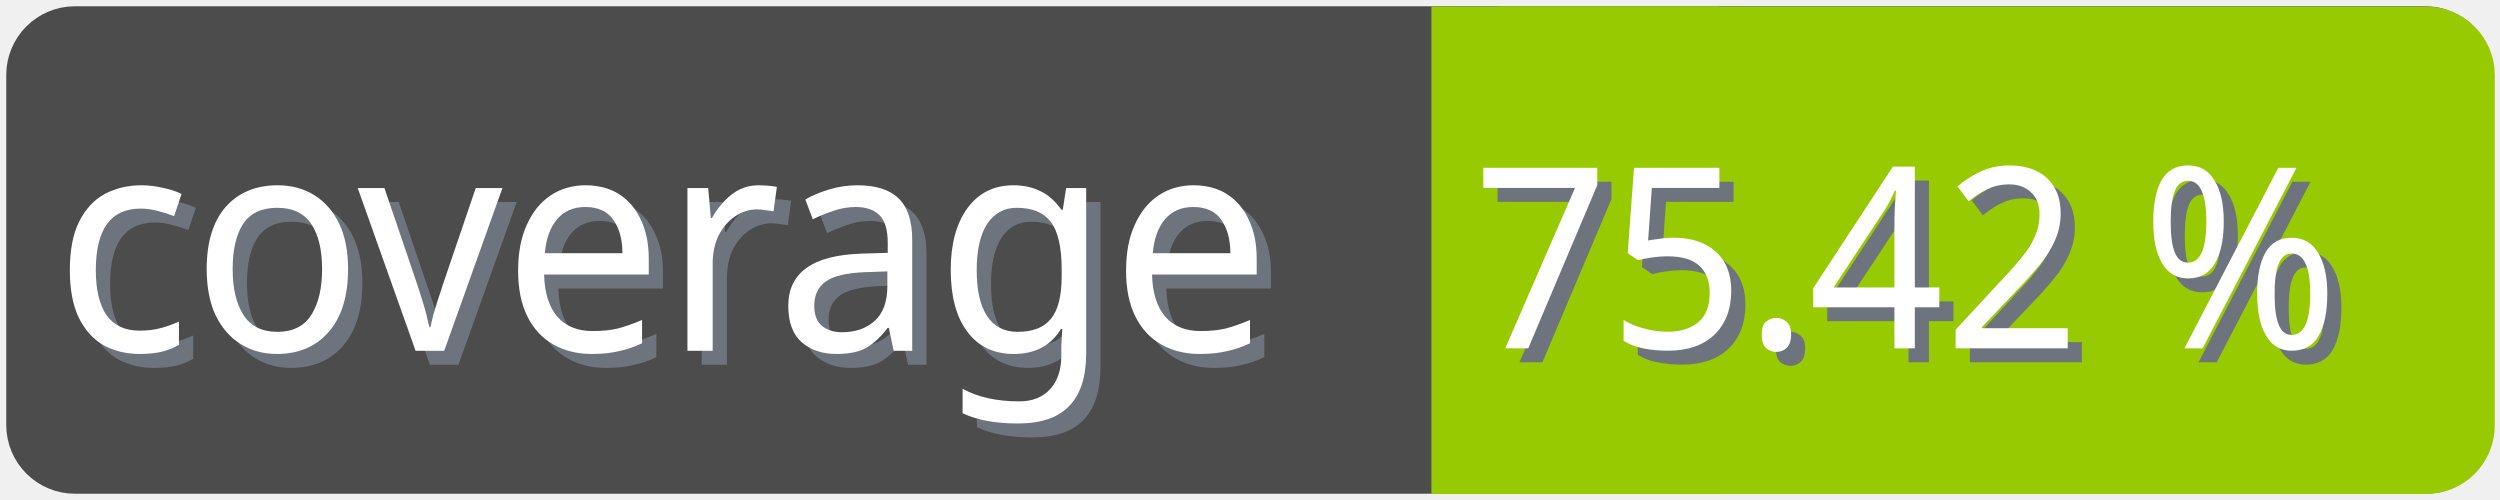
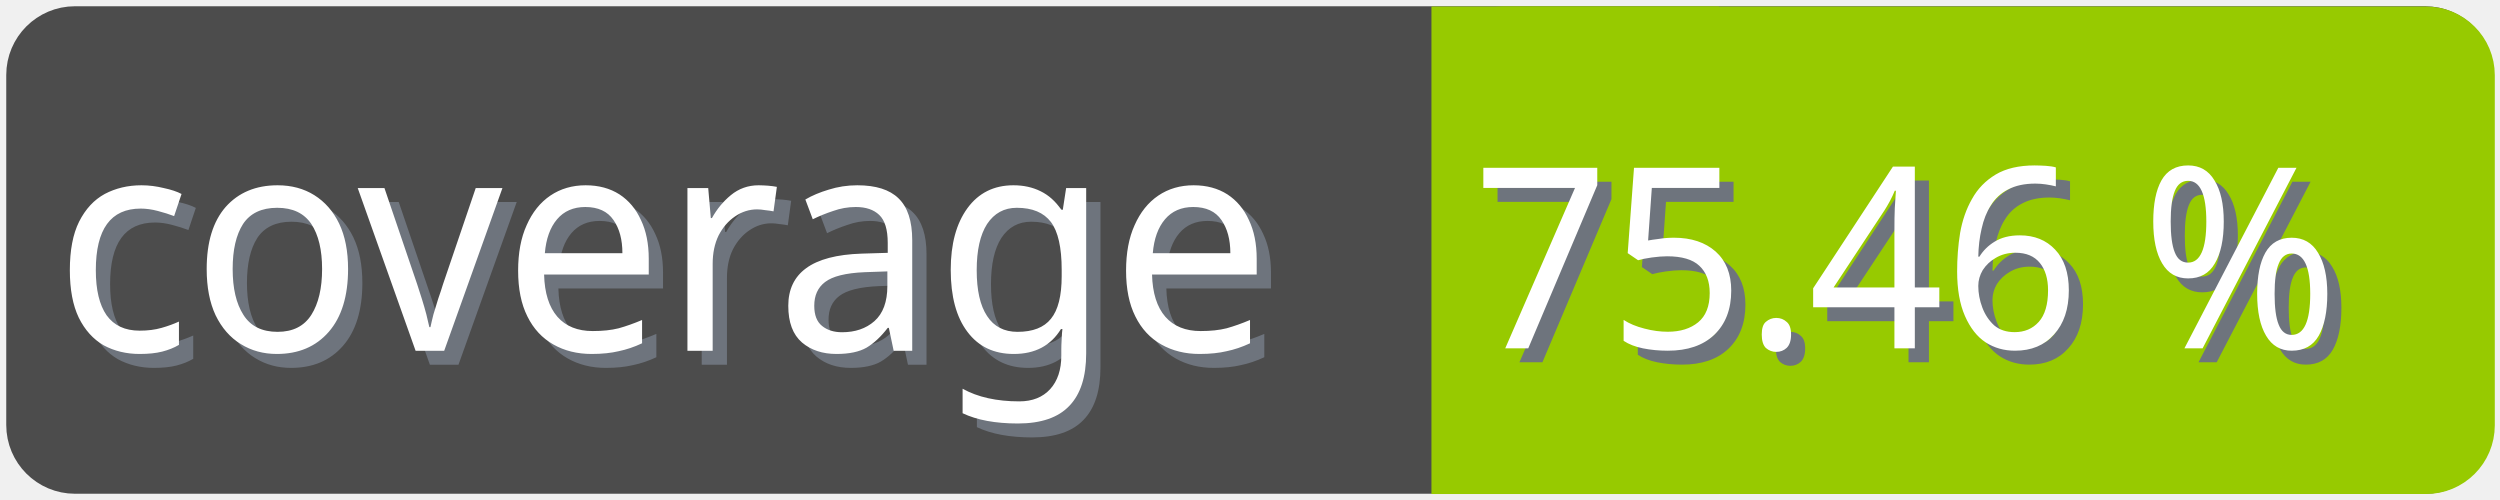
<svg xmlns="http://www.w3.org/2000/svg" width="100" height="20">
  <g>
    <rect fill="none" id="canvas_background" height="22" width="102" y="-1" x="-1" />
  </g>
  <g>
    <rect rx="2" id="svg_1" height="18" width="98" y="1" x="1" stroke-width="1.5" stroke="#4c4c4c" fill="#4c4c4c" />
    <text transform="matrix(0.95, 0, 0, 1.01133, 0.0809801, -0.0237383)" font-weight="normal" xml:space="preserve" text-anchor="start" font-family="'Trebuchet MS', Gadget, sans-serif" font-size="12" id="svg_8" y="14.45" x="2.8" stroke-width="0" stroke="#4c4c4c" fill="#6e747d">coverage</text>
    <text transform="matrix(0.95, 0, 0, 1.01133, 0.0809801, -0.0237383)" font-weight="normal" xml:space="preserve" text-anchor="start" font-family="'Trebuchet MS', Gadget, sans-serif" font-size="12" id="svg_3" y="13.9" x="2.2" stroke-width="0" stroke="#4c4c4c" fill="#ffffff">coverage</text>
    <rect rx="2" id="svg_5" height="18" width="40.905" y="1.011" x="58.137" stroke-width="1.5" stroke="#97ca00" fill="#97ca00" />
    <rect id="svg_7" height="18" width="10" y="1.011" x="58.008" stroke-width="1.5" stroke="#97ca00" fill="#97ca00" />
-     <text transform="matrix(0.95, 0, 0, 1.01133, 0.0809801, -0.0237383)" font-weight="normal" xml:space="preserve" text-anchor="end" font-family="'Trebuchet MS', Gadget, sans-serif" font-size="10" id="svg_10" y="14.35" x="99" stroke-width="0" stroke="#4c4c4c" fill="#6e747d">75.42 %</text>
-     <text transform="matrix(0.95, 0, 0, 1.01133, 0.0809801, -0.0237383)" font-weight="normal" xml:space="preserve" text-anchor="end" font-family="'Trebuchet MS', Gadget, sans-serif" font-size="10" id="svg_9" y="13.8" x="98.4" stroke-width="0" stroke="#4c4c4c" fill="#ffffff">75.42 %</text>
+     <text transform="matrix(0.95, 0, 0, 1.01133, 0.0809801, -0.0237383)" font-weight="normal" xml:space="preserve" text-anchor="end" font-family="'Trebuchet MS', Gadget, sans-serif" font-size="10" id="svg_10" y="14.35" x="99" stroke-width="0" stroke="#4c4c4c" fill="#6e747d">75.46 %</text>
+     <text transform="matrix(0.95, 0, 0, 1.01133, 0.0809801, -0.0237383)" font-weight="normal" xml:space="preserve" text-anchor="end" font-family="'Trebuchet MS', Gadget, sans-serif" font-size="10" id="svg_9" y="13.8" x="98.4" stroke-width="0" stroke="#4c4c4c" fill="#ffffff">75.46 %</text>
  </g>
</svg>
